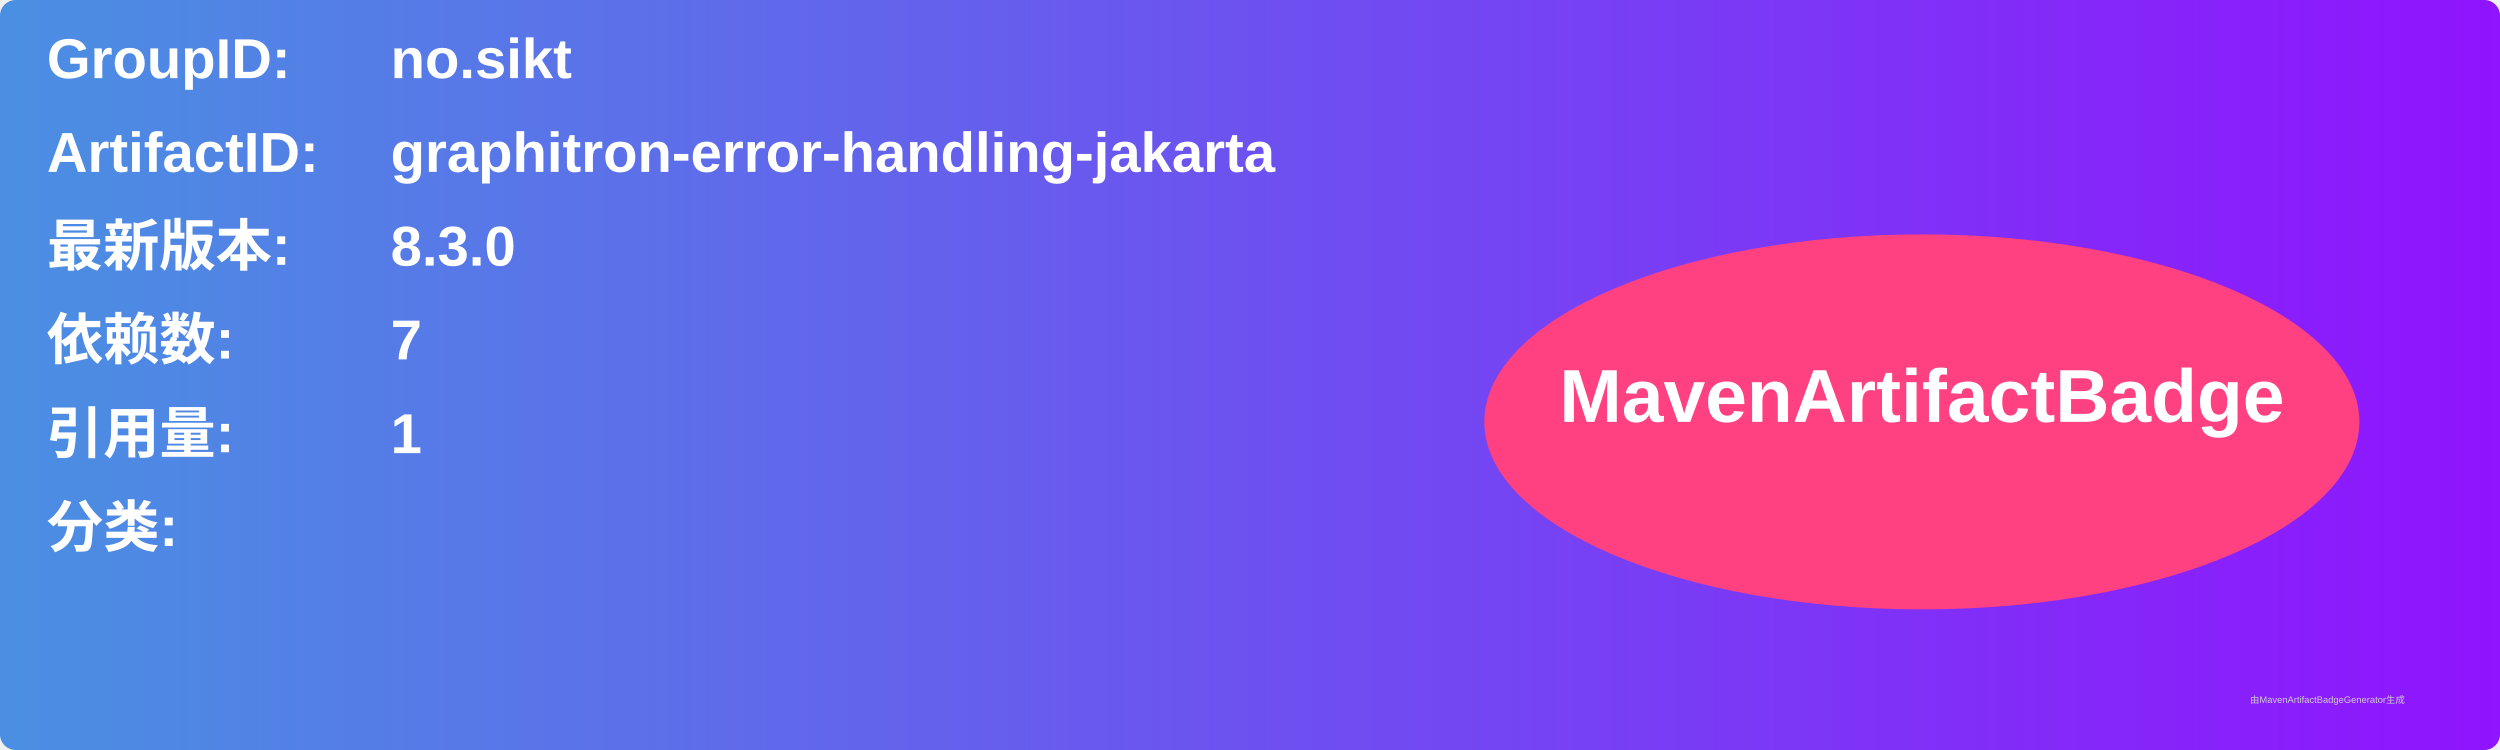
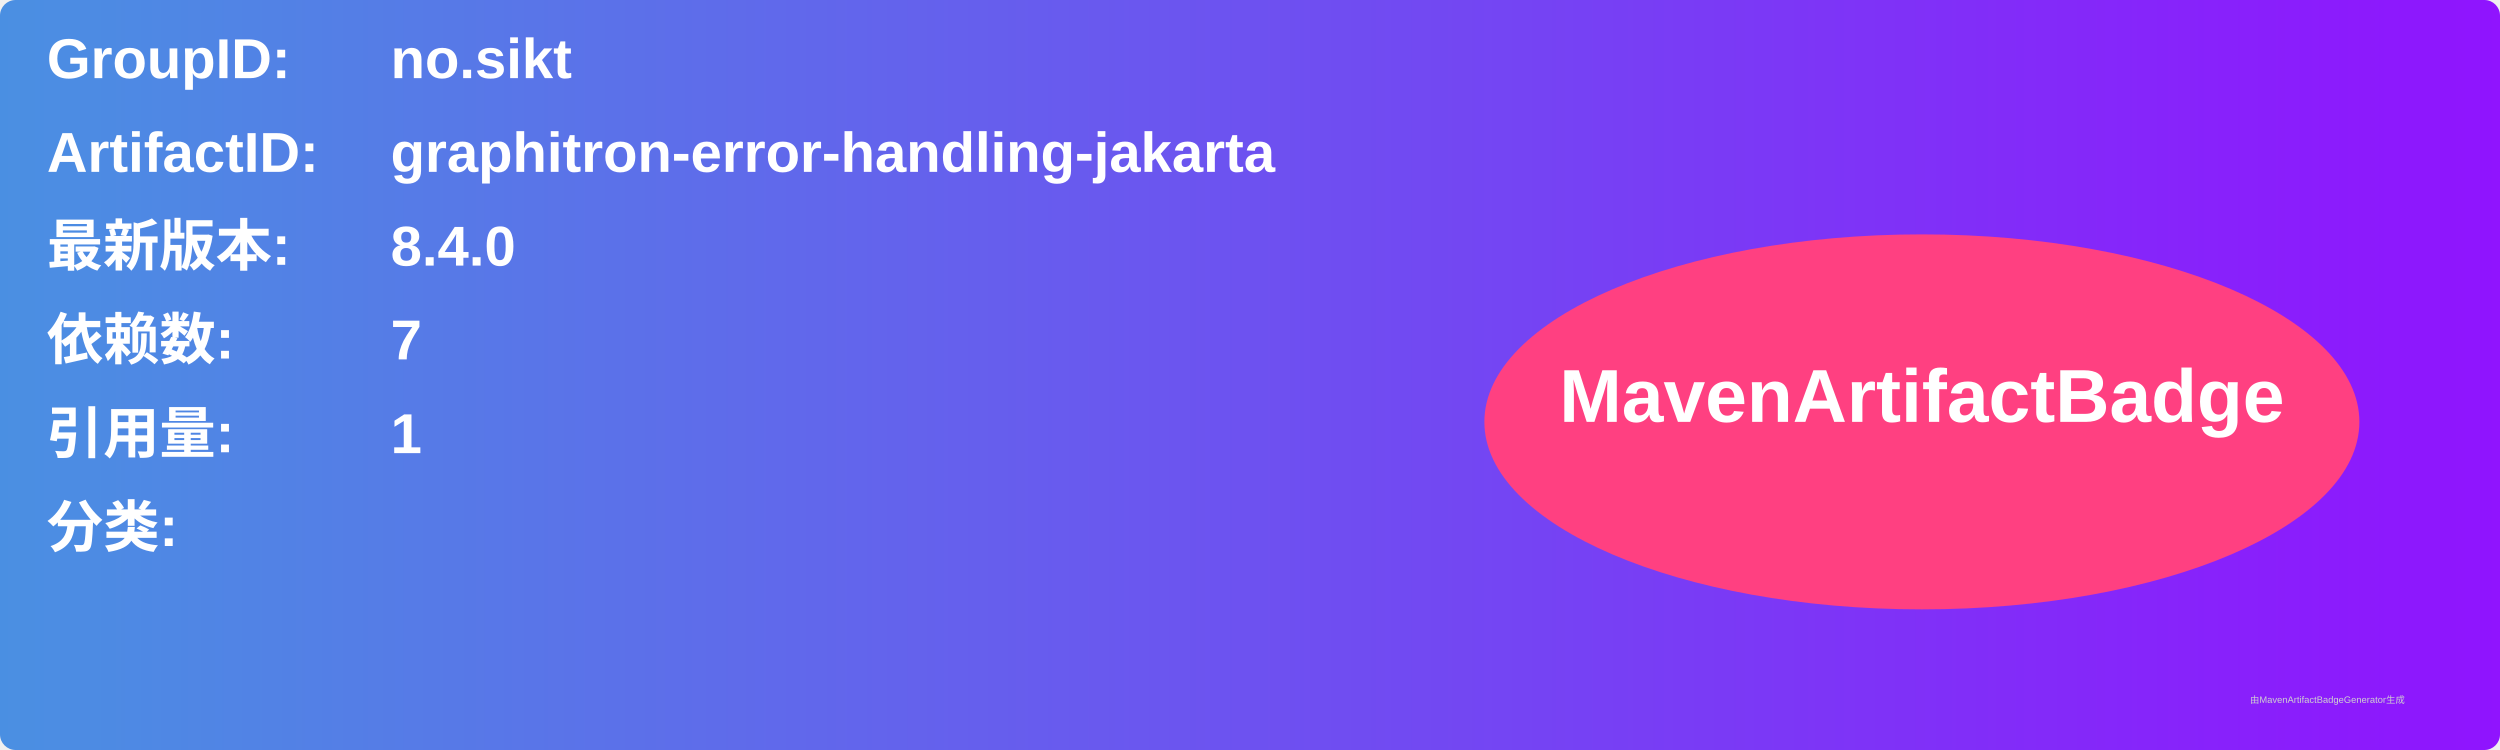
<svg xmlns="http://www.w3.org/2000/svg" width="800" height="240" viewBox="0 0 800 240">
  <linearGradient id="grad" x1="0%" y1="0%" x2="100%" y2="0%">
    <stop offset="0%" stop-color="#4a90e2" />
    <stop offset="100%" stop-color="#9013fe" />
  </linearGradient>
  <rect width="100%" height="100%" rx="5" ry="5" fill="url(#grad)" />
  <g transform="translate(15, 15)">
    <text x="0" y="10" font-family="Arial" font-size="18" fill="white" font-weight="bold" width="260">GroupID:</text>
    <text x="110" y="10" font-family="Arial" font-size="18" fill="white" font-weight="bold" width="460">no.sikt</text>
    <text x="0" y="40" font-family="Arial" font-size="18" fill="white" font-weight="bold" width="260">ArtifactID:</text>
    <text x="110" y="40" font-family="Arial" font-size="18" fill="white" font-weight="bold" width="460">graphitron-error-handling-jakarta</text>
    <text x="0" y="70" font-family="Arial" font-size="18" fill="white" font-weight="bold">最新版本:</text>
    <text x="110" y="70" font-family="Arial" font-size="18" fill="white" font-weight="bold">
-       <tspan font-weight="bold">8.3.0</tspan>
+       <tspan font-weight="bold">8.4.0</tspan>
    </text>
    <text x="0" y="100" font-family="Arial" font-size="18" fill="white" font-weight="bold">依赖数: </text>
    <text x="110" y="100" font-family="Arial" font-size="18" fill="white">
      <tspan font-weight="bold">7</tspan>
    </text>
    <text x="0" y="130" font-family="Arial" font-size="18" fill="white" font-weight="bold">引用量: </text>
    <text x="110" y="130" font-family="Arial" font-size="18" fill="white">
      <tspan font-weight="bold">1</tspan>
    </text>
    <text x="0" y="160" font-family="Arial" font-size="18" fill="white" font-weight="bold">分类:</text>
    <text x="10" y="190" font-family="Arial" font-size="10" fill="white">
      <tspan font-weight="bold" />
    </text>
    <ellipse cx="600" cy="120" rx="140" ry="60" fill="#ff4081" />
    <text x="600" y="120" text-anchor="middle" font-family="Arial" font-size="24" fill="white" font-weight="bold">MavenArtifactBadge</text>
  </g>
  <text x="720" y="225" font-family="Arial" font-size="3" fill="#d0d0d0">由MavenArtifactBadgeGenerator生成</text>
</svg>
